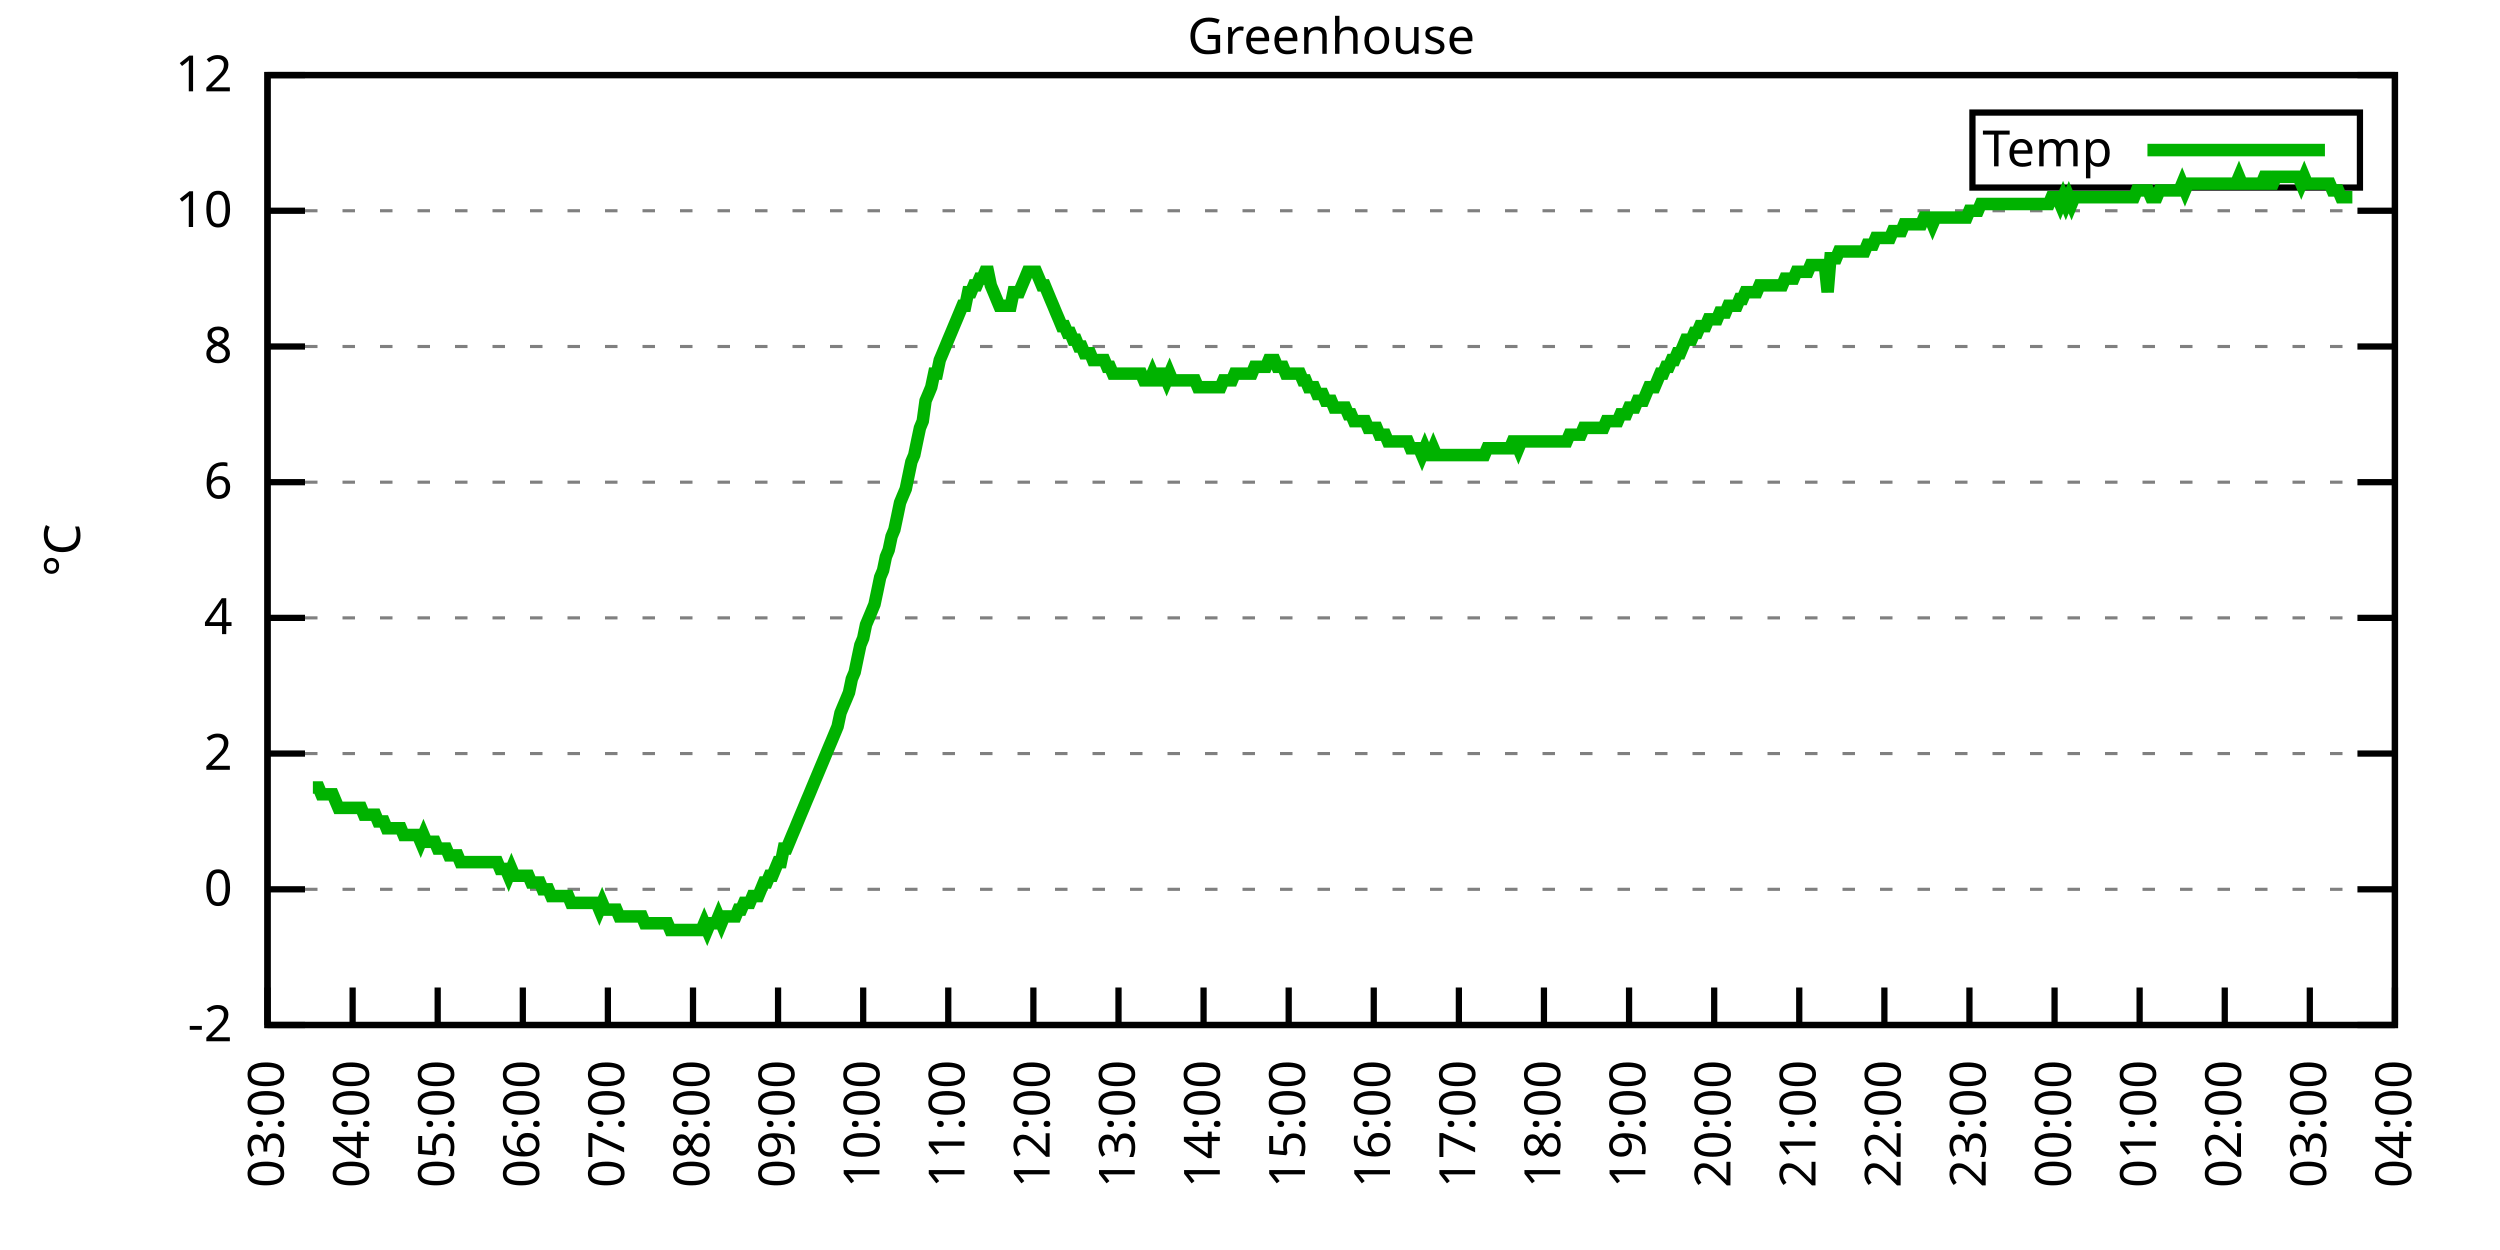
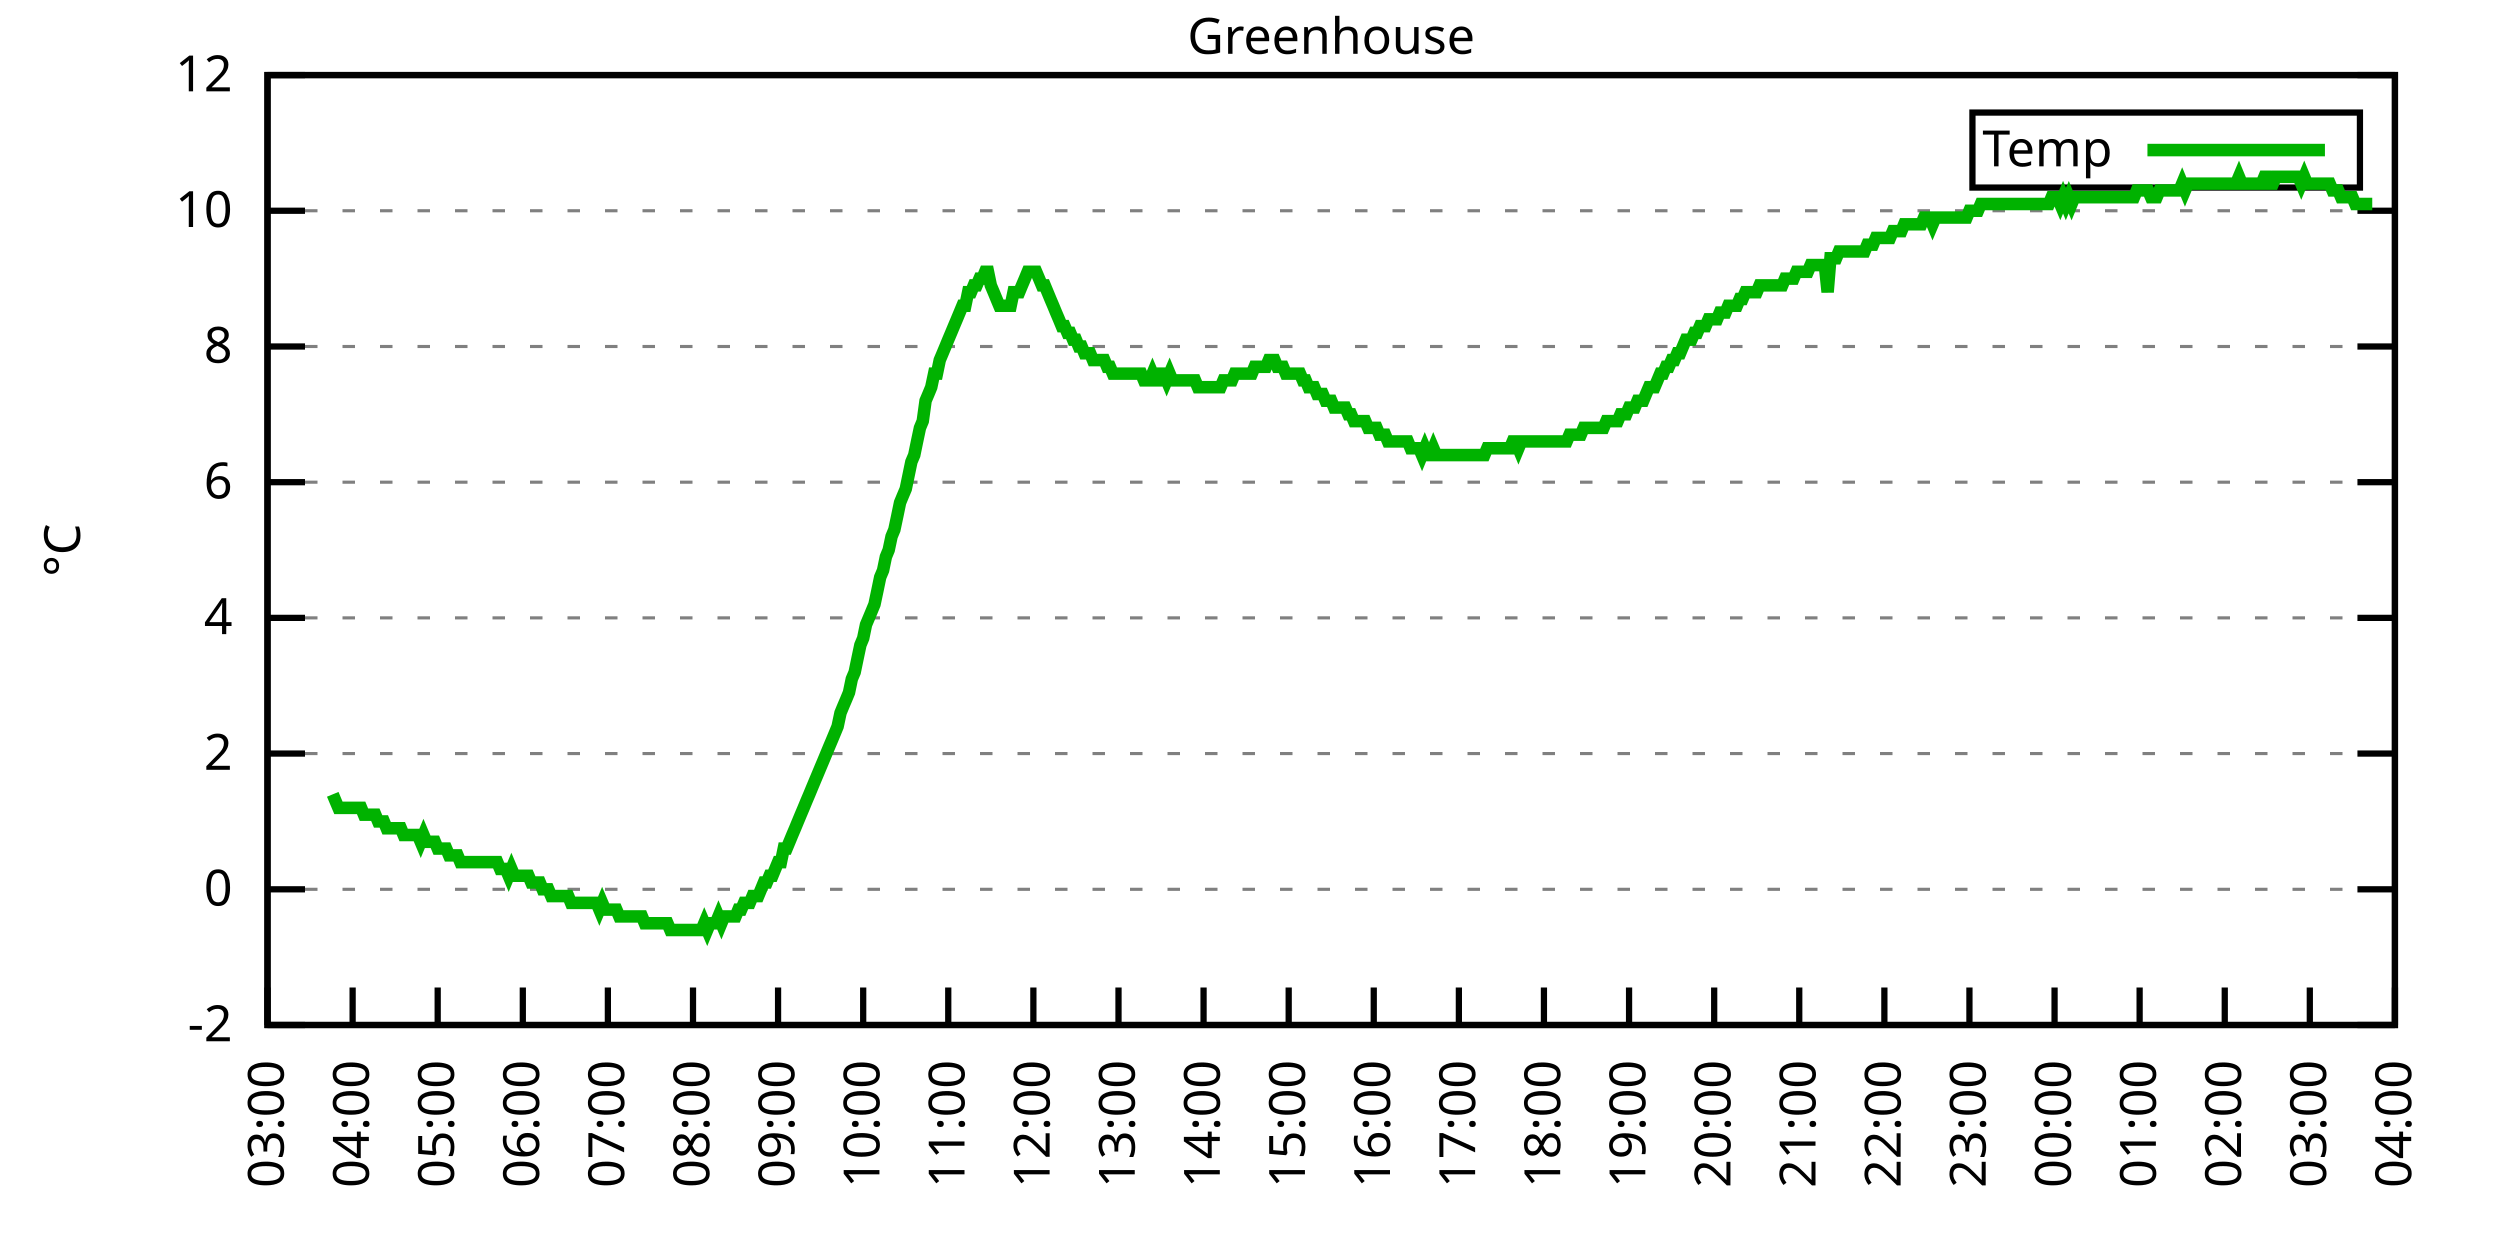
<svg xmlns="http://www.w3.org/2000/svg" xmlns:xlink="http://www.w3.org/1999/xlink" width="400" height="200" viewBox="0 0 400 200">
  <g id="gnuplot_canvas">
    <rect x="0" y="0" width="400" height="200" fill="none" />
    <defs>
      <circle id="gpDot" r="0.5" stroke-width="0.5" stroke="currentColor" />
      <path id="gpPt0" stroke-width="0.333" stroke="currentColor" d="M-1,0 h2 M0,-1 v2" />
      <path id="gpPt1" stroke-width="0.333" stroke="currentColor" d="M-1,-1 L1,1 M1,-1 L-1,1" />
      <path id="gpPt2" stroke-width="0.333" stroke="currentColor" d="M-1,0 L1,0 M0,-1 L0,1 M-1,-1 L1,1 M-1,1 L1,-1" />
      <rect id="gpPt3" stroke-width="0.333" stroke="currentColor" x="-1" y="-1" width="2" height="2" />
      <rect id="gpPt4" stroke-width="0.333" stroke="currentColor" fill="currentColor" x="-1" y="-1" width="2" height="2" />
      <circle id="gpPt5" stroke-width="0.333" stroke="currentColor" cx="0" cy="0" r="1" />
      <use xlink:href="#gpPt5" id="gpPt6" fill="currentColor" stroke="none" />
      <path id="gpPt7" stroke-width="0.333" stroke="currentColor" d="M0,-1.33 L-1.33,0.67 L1.33,0.67 z" />
      <use xlink:href="#gpPt7" id="gpPt8" fill="currentColor" stroke="none" />
      <use xlink:href="#gpPt7" id="gpPt9" stroke="currentColor" transform="rotate(180)" />
      <use xlink:href="#gpPt9" id="gpPt10" fill="currentColor" stroke="none" />
      <use xlink:href="#gpPt3" id="gpPt11" stroke="currentColor" transform="rotate(45)" />
      <use xlink:href="#gpPt11" id="gpPt12" fill="currentColor" stroke="none" />
      <path id="gpPt13" stroke-width="0.333" stroke="currentColor" d="M0,1.330 L1.265,0.411 L0.782,-1.067 L-0.782,-1.076 L-1.265,0.411 z" />
      <use xlink:href="#gpPt13" id="gpPt14" fill="currentColor" stroke="none" />
      <filter id="textbox" filterUnits="objectBoundingBox" x="0" y="0" height="1" width="1">
        <feFlood flood-color="white" flood-opacity="1" result="bgnd" />
        <feComposite in="SourceGraphic" in2="bgnd" operator="atop" />
      </filter>
      <filter id="greybox" filterUnits="objectBoundingBox" x="0" y="0" height="1" width="1">
        <feFlood flood-color="lightgrey" flood-opacity="1" result="grey" />
        <feComposite in="SourceGraphic" in2="grey" operator="atop" />
      </filter>
    </defs>
    <g fill="none" color="white" stroke="currentColor" stroke-width="1.00" stroke-linecap="butt" stroke-linejoin="miter">
</g>
    <g fill="none" color="black" stroke="currentColor" stroke-width="1.00" stroke-linecap="butt" stroke-linejoin="miter">
      <g stroke="none" shape-rendering="crispEdges">
        <polygon fill="rgb(255, 255, 255)" points="42.80,164.00 383.18,164.00 383.18,12.02 42.80,12.02 " />
      </g>
    </g>
    <g fill="none" color="black" stroke="currentColor" stroke-width="1.00" stroke-linecap="butt" stroke-linejoin="miter">
</g>
    <g fill="none" color="black" stroke="black" stroke-width="0.50" stroke-linecap="butt" stroke-linejoin="miter">
</g>
    <g fill="none" color="gray" stroke="currentColor" stroke-width="0.50" stroke-linecap="butt" stroke-linejoin="miter">
      <path stroke="gray" stroke-dasharray="2,4" class="gridline" d="M42.80,164.00 L383.19,164.00  " />
    </g>
    <g fill="none" color="gray" stroke="gray" stroke-width="1.00" stroke-linecap="butt" stroke-linejoin="miter">
</g>
    <g fill="none" color="black" stroke="currentColor" stroke-width="1.00" stroke-linecap="butt" stroke-linejoin="miter">
      <path stroke="black" d="M42.80,164.00 L48.80,164.00 M383.19,164.00 L377.19,164.00  " />
      <g transform="translate(37.20,166.60)" stroke="none" fill="black" font-family="Sans" font-size="8.00" text-anchor="end">
        <text>
          <tspan font-family="Sans">-2</tspan>
        </text>
      </g>
    </g>
    <g fill="none" color="black" stroke="currentColor" stroke-width="1.00" stroke-linecap="butt" stroke-linejoin="miter">
</g>
    <g fill="none" color="black" stroke="black" stroke-width="0.50" stroke-linecap="butt" stroke-linejoin="miter">
</g>
    <g fill="none" color="gray" stroke="currentColor" stroke-width="0.50" stroke-linecap="butt" stroke-linejoin="miter">
      <path stroke="gray" stroke-dasharray="2,4" class="gridline" d="M42.80,142.29 L383.19,142.29  " />
    </g>
    <g fill="none" color="gray" stroke="gray" stroke-width="1.00" stroke-linecap="butt" stroke-linejoin="miter">
</g>
    <g fill="none" color="black" stroke="currentColor" stroke-width="1.00" stroke-linecap="butt" stroke-linejoin="miter">
      <path stroke="black" d="M42.80,142.29 L48.80,142.29 M383.19,142.29 L377.19,142.29  " />
      <g transform="translate(37.20,144.89)" stroke="none" fill="black" font-family="Sans" font-size="8.00" text-anchor="end">
        <text>
          <tspan font-family="Sans"> 0</tspan>
        </text>
      </g>
    </g>
    <g fill="none" color="black" stroke="currentColor" stroke-width="1.00" stroke-linecap="butt" stroke-linejoin="miter">
</g>
    <g fill="none" color="black" stroke="black" stroke-width="0.50" stroke-linecap="butt" stroke-linejoin="miter">
</g>
    <g fill="none" color="gray" stroke="currentColor" stroke-width="0.50" stroke-linecap="butt" stroke-linejoin="miter">
      <path stroke="gray" stroke-dasharray="2,4" class="gridline" d="M42.80,120.57 L383.19,120.57  " />
    </g>
    <g fill="none" color="gray" stroke="gray" stroke-width="1.00" stroke-linecap="butt" stroke-linejoin="miter">
</g>
    <g fill="none" color="black" stroke="currentColor" stroke-width="1.00" stroke-linecap="butt" stroke-linejoin="miter">
      <path stroke="black" d="M42.80,120.57 L48.80,120.57 M383.19,120.57 L377.19,120.57  " />
      <g transform="translate(37.20,123.17)" stroke="none" fill="black" font-family="Sans" font-size="8.00" text-anchor="end">
        <text>
          <tspan font-family="Sans"> 2</tspan>
        </text>
      </g>
    </g>
    <g fill="none" color="black" stroke="currentColor" stroke-width="1.00" stroke-linecap="butt" stroke-linejoin="miter">
</g>
    <g fill="none" color="black" stroke="black" stroke-width="0.50" stroke-linecap="butt" stroke-linejoin="miter">
</g>
    <g fill="none" color="gray" stroke="currentColor" stroke-width="0.50" stroke-linecap="butt" stroke-linejoin="miter">
      <path stroke="gray" stroke-dasharray="2,4" class="gridline" d="M42.80,98.86 L383.19,98.86  " />
    </g>
    <g fill="none" color="gray" stroke="gray" stroke-width="1.00" stroke-linecap="butt" stroke-linejoin="miter">
</g>
    <g fill="none" color="black" stroke="currentColor" stroke-width="1.00" stroke-linecap="butt" stroke-linejoin="miter">
      <path stroke="black" d="M42.80,98.86 L48.80,98.86 M383.19,98.86 L377.19,98.86  " />
      <g transform="translate(37.20,101.46)" stroke="none" fill="black" font-family="Sans" font-size="8.00" text-anchor="end">
        <text>
          <tspan font-family="Sans"> 4</tspan>
        </text>
      </g>
    </g>
    <g fill="none" color="black" stroke="currentColor" stroke-width="1.00" stroke-linecap="butt" stroke-linejoin="miter">
</g>
    <g fill="none" color="black" stroke="black" stroke-width="0.50" stroke-linecap="butt" stroke-linejoin="miter">
</g>
    <g fill="none" color="gray" stroke="currentColor" stroke-width="0.50" stroke-linecap="butt" stroke-linejoin="miter">
      <path stroke="gray" stroke-dasharray="2,4" class="gridline" d="M42.80,77.15 L383.19,77.15  " />
    </g>
    <g fill="none" color="gray" stroke="gray" stroke-width="1.00" stroke-linecap="butt" stroke-linejoin="miter">
</g>
    <g fill="none" color="black" stroke="currentColor" stroke-width="1.00" stroke-linecap="butt" stroke-linejoin="miter">
      <path stroke="black" d="M42.80,77.15 L48.80,77.15 M383.19,77.15 L377.19,77.15  " />
      <g transform="translate(37.20,79.75)" stroke="none" fill="black" font-family="Sans" font-size="8.00" text-anchor="end">
        <text>
          <tspan font-family="Sans"> 6</tspan>
        </text>
      </g>
    </g>
    <g fill="none" color="black" stroke="currentColor" stroke-width="1.00" stroke-linecap="butt" stroke-linejoin="miter">
</g>
    <g fill="none" color="black" stroke="black" stroke-width="0.50" stroke-linecap="butt" stroke-linejoin="miter">
</g>
    <g fill="none" color="gray" stroke="currentColor" stroke-width="0.50" stroke-linecap="butt" stroke-linejoin="miter">
      <path stroke="gray" stroke-dasharray="2,4" class="gridline" d="M42.80,55.44 L383.19,55.44  " />
    </g>
    <g fill="none" color="gray" stroke="gray" stroke-width="1.00" stroke-linecap="butt" stroke-linejoin="miter">
</g>
    <g fill="none" color="black" stroke="currentColor" stroke-width="1.00" stroke-linecap="butt" stroke-linejoin="miter">
      <path stroke="black" d="M42.80,55.44 L48.80,55.44 M383.19,55.44 L377.19,55.44  " />
      <g transform="translate(37.20,58.04)" stroke="none" fill="black" font-family="Sans" font-size="8.00" text-anchor="end">
        <text>
          <tspan font-family="Sans"> 8</tspan>
        </text>
      </g>
    </g>
    <g fill="none" color="black" stroke="currentColor" stroke-width="1.00" stroke-linecap="butt" stroke-linejoin="miter">
</g>
    <g fill="none" color="black" stroke="black" stroke-width="0.50" stroke-linecap="butt" stroke-linejoin="miter">
</g>
    <g fill="none" color="gray" stroke="currentColor" stroke-width="0.50" stroke-linecap="butt" stroke-linejoin="miter">
      <path stroke="gray" stroke-dasharray="2,4" class="gridline" d="M42.80,33.72 L383.19,33.72  " />
    </g>
    <g fill="none" color="gray" stroke="gray" stroke-width="1.00" stroke-linecap="butt" stroke-linejoin="miter">
</g>
    <g fill="none" color="black" stroke="currentColor" stroke-width="1.00" stroke-linecap="butt" stroke-linejoin="miter">
      <path stroke="black" d="M42.80,33.72 L48.80,33.72 M383.19,33.72 L377.19,33.72  " />
      <g transform="translate(37.20,36.32)" stroke="none" fill="black" font-family="Sans" font-size="8.00" text-anchor="end">
        <text>
          <tspan font-family="Sans"> 10</tspan>
        </text>
      </g>
    </g>
    <g fill="none" color="black" stroke="currentColor" stroke-width="1.00" stroke-linecap="butt" stroke-linejoin="miter">
</g>
    <g fill="none" color="black" stroke="black" stroke-width="0.50" stroke-linecap="butt" stroke-linejoin="miter">
</g>
    <g fill="none" color="gray" stroke="currentColor" stroke-width="0.50" stroke-linecap="butt" stroke-linejoin="miter">
      <path stroke="gray" stroke-dasharray="2,4" class="gridline" d="M42.80,12.01 L383.19,12.01  " />
    </g>
    <g fill="none" color="gray" stroke="gray" stroke-width="1.00" stroke-linecap="butt" stroke-linejoin="miter">
</g>
    <g fill="none" color="black" stroke="currentColor" stroke-width="1.00" stroke-linecap="butt" stroke-linejoin="miter">
      <path stroke="black" d="M42.80,12.01 L48.80,12.01 M383.19,12.01 L377.19,12.01  " />
      <g transform="translate(37.20,14.61)" stroke="none" fill="black" font-family="Sans" font-size="8.00" text-anchor="end">
        <text>
          <tspan font-family="Sans"> 12</tspan>
        </text>
      </g>
    </g>
    <g fill="none" color="black" stroke="currentColor" stroke-width="1.00" stroke-linecap="butt" stroke-linejoin="miter">
      <path stroke="black" d="M42.80,164.00 L42.80,158.00  " />
      <g transform="translate(45.40,169.60) rotate(270.00)" stroke="none" fill="black" font-family="Sans" font-size="8.00" text-anchor="end">
        <text>
          <tspan font-family="Sans">03:00</tspan>
        </text>
      </g>
    </g>
    <g fill="none" color="black" stroke="currentColor" stroke-width="1.00" stroke-linecap="butt" stroke-linejoin="miter">
      <path stroke="black" d="M56.42,164.00 L56.42,158.00  " />
      <g transform="translate(59.02,169.60) rotate(270.00)" stroke="none" fill="black" font-family="Sans" font-size="8.00" text-anchor="end">
        <text>
          <tspan font-family="Sans">04:00</tspan>
        </text>
      </g>
    </g>
    <g fill="none" color="black" stroke="currentColor" stroke-width="1.00" stroke-linecap="butt" stroke-linejoin="miter">
      <path stroke="black" d="M70.03,164.00 L70.03,158.00  " />
      <g transform="translate(72.63,169.60) rotate(270.00)" stroke="none" fill="black" font-family="Sans" font-size="8.00" text-anchor="end">
        <text>
          <tspan font-family="Sans">05:00</tspan>
        </text>
      </g>
    </g>
    <g fill="none" color="black" stroke="currentColor" stroke-width="1.00" stroke-linecap="butt" stroke-linejoin="miter">
      <path stroke="black" d="M83.65,164.00 L83.65,158.00  " />
      <g transform="translate(86.25,169.60) rotate(270.00)" stroke="none" fill="black" font-family="Sans" font-size="8.00" text-anchor="end">
        <text>
          <tspan font-family="Sans">06:00</tspan>
        </text>
      </g>
    </g>
    <g fill="none" color="black" stroke="currentColor" stroke-width="1.00" stroke-linecap="butt" stroke-linejoin="miter">
      <path stroke="black" d="M97.26,164.00 L97.26,158.00  " />
      <g transform="translate(99.86,169.60) rotate(270.00)" stroke="none" fill="black" font-family="Sans" font-size="8.00" text-anchor="end">
        <text>
          <tspan font-family="Sans">07:00</tspan>
        </text>
      </g>
    </g>
    <g fill="none" color="black" stroke="currentColor" stroke-width="1.00" stroke-linecap="butt" stroke-linejoin="miter">
      <path stroke="black" d="M110.88,164.00 L110.88,158.00  " />
      <g transform="translate(113.48,169.60) rotate(270.00)" stroke="none" fill="black" font-family="Sans" font-size="8.00" text-anchor="end">
        <text>
          <tspan font-family="Sans">08:00</tspan>
        </text>
      </g>
    </g>
    <g fill="none" color="black" stroke="currentColor" stroke-width="1.00" stroke-linecap="butt" stroke-linejoin="miter">
      <path stroke="black" d="M124.49,164.00 L124.49,158.00  " />
      <g transform="translate(127.09,169.60) rotate(270.00)" stroke="none" fill="black" font-family="Sans" font-size="8.00" text-anchor="end">
        <text>
          <tspan font-family="Sans">09:00</tspan>
        </text>
      </g>
    </g>
    <g fill="none" color="black" stroke="currentColor" stroke-width="1.00" stroke-linecap="butt" stroke-linejoin="miter">
      <path stroke="black" d="M138.11,164.00 L138.11,158.00  " />
      <g transform="translate(140.71,169.60) rotate(270.00)" stroke="none" fill="black" font-family="Sans" font-size="8.00" text-anchor="end">
        <text>
          <tspan font-family="Sans">10:00</tspan>
        </text>
      </g>
    </g>
    <g fill="none" color="black" stroke="currentColor" stroke-width="1.00" stroke-linecap="butt" stroke-linejoin="miter">
      <path stroke="black" d="M151.72,164.00 L151.72,158.00  " />
      <g transform="translate(154.32,169.60) rotate(270.00)" stroke="none" fill="black" font-family="Sans" font-size="8.00" text-anchor="end">
        <text>
          <tspan font-family="Sans">11:00</tspan>
        </text>
      </g>
    </g>
    <g fill="none" color="black" stroke="currentColor" stroke-width="1.00" stroke-linecap="butt" stroke-linejoin="miter">
      <path stroke="black" d="M165.34,164.00 L165.34,158.00  " />
      <g transform="translate(167.94,169.60) rotate(270.00)" stroke="none" fill="black" font-family="Sans" font-size="8.00" text-anchor="end">
        <text>
          <tspan font-family="Sans">12:00</tspan>
        </text>
      </g>
    </g>
    <g fill="none" color="black" stroke="currentColor" stroke-width="1.00" stroke-linecap="butt" stroke-linejoin="miter">
      <path stroke="black" d="M178.96,164.00 L178.96,158.00  " />
      <g transform="translate(181.56,169.60) rotate(270.00)" stroke="none" fill="black" font-family="Sans" font-size="8.00" text-anchor="end">
        <text>
          <tspan font-family="Sans">13:00</tspan>
        </text>
      </g>
    </g>
    <g fill="none" color="black" stroke="currentColor" stroke-width="1.00" stroke-linecap="butt" stroke-linejoin="miter">
      <path stroke="black" d="M192.57,164.00 L192.57,158.00  " />
      <g transform="translate(195.17,169.60) rotate(270.00)" stroke="none" fill="black" font-family="Sans" font-size="8.00" text-anchor="end">
        <text>
          <tspan font-family="Sans">14:00</tspan>
        </text>
      </g>
    </g>
    <g fill="none" color="black" stroke="currentColor" stroke-width="1.00" stroke-linecap="butt" stroke-linejoin="miter">
      <path stroke="black" d="M206.19,164.00 L206.19,158.00  " />
      <g transform="translate(208.79,169.60) rotate(270.00)" stroke="none" fill="black" font-family="Sans" font-size="8.00" text-anchor="end">
        <text>
          <tspan font-family="Sans">15:00</tspan>
        </text>
      </g>
    </g>
    <g fill="none" color="black" stroke="currentColor" stroke-width="1.00" stroke-linecap="butt" stroke-linejoin="miter">
      <path stroke="black" d="M219.80,164.00 L219.80,158.00  " />
      <g transform="translate(222.40,169.60) rotate(270.00)" stroke="none" fill="black" font-family="Sans" font-size="8.00" text-anchor="end">
        <text>
          <tspan font-family="Sans">16:00</tspan>
        </text>
      </g>
    </g>
    <g fill="none" color="black" stroke="currentColor" stroke-width="1.00" stroke-linecap="butt" stroke-linejoin="miter">
      <path stroke="black" d="M233.42,164.00 L233.42,158.00  " />
      <g transform="translate(236.02,169.60) rotate(270.00)" stroke="none" fill="black" font-family="Sans" font-size="8.00" text-anchor="end">
        <text>
          <tspan font-family="Sans">17:00</tspan>
        </text>
      </g>
    </g>
    <g fill="none" color="black" stroke="currentColor" stroke-width="1.00" stroke-linecap="butt" stroke-linejoin="miter">
      <path stroke="black" d="M247.03,164.00 L247.03,158.00  " />
      <g transform="translate(249.63,169.60) rotate(270.00)" stroke="none" fill="black" font-family="Sans" font-size="8.00" text-anchor="end">
        <text>
          <tspan font-family="Sans">18:00</tspan>
        </text>
      </g>
    </g>
    <g fill="none" color="black" stroke="currentColor" stroke-width="1.00" stroke-linecap="butt" stroke-linejoin="miter">
      <path stroke="black" d="M260.65,164.00 L260.65,158.00  " />
      <g transform="translate(263.25,169.60) rotate(270.00)" stroke="none" fill="black" font-family="Sans" font-size="8.00" text-anchor="end">
        <text>
          <tspan font-family="Sans">19:00</tspan>
        </text>
      </g>
    </g>
    <g fill="none" color="black" stroke="currentColor" stroke-width="1.00" stroke-linecap="butt" stroke-linejoin="miter">
      <path stroke="black" d="M274.27,164.00 L274.27,158.00  " />
      <g transform="translate(276.87,169.60) rotate(270.00)" stroke="none" fill="black" font-family="Sans" font-size="8.00" text-anchor="end">
        <text>
          <tspan font-family="Sans">20:00</tspan>
        </text>
      </g>
    </g>
    <g fill="none" color="black" stroke="currentColor" stroke-width="1.00" stroke-linecap="butt" stroke-linejoin="miter">
      <path stroke="black" d="M287.88,164.00 L287.88,158.00  " />
      <g transform="translate(290.48,169.60) rotate(270.00)" stroke="none" fill="black" font-family="Sans" font-size="8.00" text-anchor="end">
        <text>
          <tspan font-family="Sans">21:00</tspan>
        </text>
      </g>
    </g>
    <g fill="none" color="black" stroke="currentColor" stroke-width="1.00" stroke-linecap="butt" stroke-linejoin="miter">
      <path stroke="black" d="M301.50,164.00 L301.50,158.00  " />
      <g transform="translate(304.10,169.60) rotate(270.00)" stroke="none" fill="black" font-family="Sans" font-size="8.00" text-anchor="end">
        <text>
          <tspan font-family="Sans">22:00</tspan>
        </text>
      </g>
    </g>
    <g fill="none" color="black" stroke="currentColor" stroke-width="1.00" stroke-linecap="butt" stroke-linejoin="miter">
      <path stroke="black" d="M315.11,164.00 L315.11,158.00  " />
      <g transform="translate(317.71,169.60) rotate(270.00)" stroke="none" fill="black" font-family="Sans" font-size="8.00" text-anchor="end">
        <text>
          <tspan font-family="Sans">23:00</tspan>
        </text>
      </g>
    </g>
    <g fill="none" color="black" stroke="currentColor" stroke-width="1.00" stroke-linecap="butt" stroke-linejoin="miter">
      <path stroke="black" d="M328.73,164.00 L328.73,158.00  " />
      <g transform="translate(331.33,169.60) rotate(270.00)" stroke="none" fill="black" font-family="Sans" font-size="8.00" text-anchor="end">
        <text>
          <tspan font-family="Sans">00:00</tspan>
        </text>
      </g>
    </g>
    <g fill="none" color="black" stroke="currentColor" stroke-width="1.00" stroke-linecap="butt" stroke-linejoin="miter">
      <path stroke="black" d="M342.34,164.00 L342.34,158.00  " />
      <g transform="translate(344.94,169.60) rotate(270.00)" stroke="none" fill="black" font-family="Sans" font-size="8.00" text-anchor="end">
        <text>
          <tspan font-family="Sans">01:00</tspan>
        </text>
      </g>
    </g>
    <g fill="none" color="black" stroke="currentColor" stroke-width="1.00" stroke-linecap="butt" stroke-linejoin="miter">
      <path stroke="black" d="M355.96,164.00 L355.96,158.00  " />
      <g transform="translate(358.56,169.60) rotate(270.00)" stroke="none" fill="black" font-family="Sans" font-size="8.00" text-anchor="end">
        <text>
          <tspan font-family="Sans">02:00</tspan>
        </text>
      </g>
    </g>
    <g fill="none" color="black" stroke="currentColor" stroke-width="1.00" stroke-linecap="butt" stroke-linejoin="miter">
      <path stroke="black" d="M369.57,164.00 L369.57,158.00  " />
      <g transform="translate(372.17,169.60) rotate(270.00)" stroke="none" fill="black" font-family="Sans" font-size="8.00" text-anchor="end">
        <text>
          <tspan font-family="Sans">03:00</tspan>
        </text>
      </g>
    </g>
    <g fill="none" color="black" stroke="currentColor" stroke-width="1.00" stroke-linecap="butt" stroke-linejoin="miter">
      <path stroke="black" d="M383.19,164.00 L383.19,158.00  " />
      <g transform="translate(385.79,169.60) rotate(270.00)" stroke="none" fill="black" font-family="Sans" font-size="8.00" text-anchor="end">
        <text>
          <tspan font-family="Sans">04:00</tspan>
        </text>
      </g>
    </g>
    <g fill="none" color="black" stroke="currentColor" stroke-width="1.00" stroke-linecap="butt" stroke-linejoin="miter">
</g>
    <g fill="none" color="black" stroke="currentColor" stroke-width="1.00" stroke-linecap="butt" stroke-linejoin="miter">
      <path stroke="black" d="M42.80,12.01 L42.80,164.00 L383.19,164.00 L383.19,12.01 L42.80,12.01 Z  " />
    </g>
    <g fill="none" color="black" stroke="currentColor" stroke-width="1.00" stroke-linecap="butt" stroke-linejoin="miter">
</g>
    <g fill="none" color="black" stroke="currentColor" stroke-width="1.00" stroke-linecap="butt" stroke-linejoin="miter">
      <path stroke="black" d="M315.59,30.01 L315.59,18.01 L377.59,18.01 L377.59,30.01 L315.59,30.01 Z  " />
    </g>
    <g id="Greenhouse_plot_1">
      <g fill="none" color="white" stroke="black" stroke-width="2.00" stroke-linecap="butt" stroke-linejoin="miter">
</g>
      <g fill="none" color="black" stroke="currentColor" stroke-width="2.00" stroke-linecap="butt" stroke-linejoin="miter">
        <g transform="translate(337.99,26.61)" stroke="none" fill="black" font-family="Sans" font-size="8.00" text-anchor="end">
          <text>
            <tspan font-family="Sans">Temp</tspan>
          </text>
        </g>
      </g>
      <g fill="none" color="black" stroke="currentColor" stroke-width="2.00" stroke-linecap="butt" stroke-linejoin="miter">
-         <path stroke="rgb(  0, 178,   0)" d="M343.59,24.01 L371.99,24.01 M50.06,126.00 L50.52,126.00 L50.97,126.00 L51.42,127.09 L51.88,127.09 L52.33,127.09   L52.78,127.09 L53.24,127.09 L53.69,128.17 L54.15,129.26 L54.60,129.26 L55.05,129.26 L55.51,129.26 L55.96,129.26   L56.42,129.26 L56.87,129.26 L57.32,129.26 L57.78,129.26 L58.23,130.35 L58.68,130.35 L59.14,130.35 L59.59,130.35   L60.05,130.35 L60.50,131.43 L60.95,131.43 L61.41,131.43 L61.86,132.52 L62.32,132.52 L62.77,132.52 L63.22,132.52   L63.68,132.52 L64.13,132.52 L64.58,133.60 L65.04,133.60 L65.49,133.60 L65.95,133.60 L66.40,133.60 L66.85,133.60   L67.31,134.69 L67.76,133.60 L68.22,134.69 L68.67,134.69 L69.12,134.69 L69.58,134.69 L70.03,135.77 L70.49,135.77   L70.94,135.77 L71.39,135.77 L71.85,136.86 L72.30,136.86 L72.75,136.86 L73.21,136.86 L73.66,137.94 L74.12,137.94   L74.57,137.94 L75.02,137.94 L75.48,137.94 L75.93,137.94 L76.39,137.94 L76.84,137.94 L77.29,137.94 L77.75,137.94   L78.20,137.94 L78.65,137.94 L79.11,137.94 L79.56,137.94 L80.02,139.03 L80.47,139.03 L80.92,139.03 L81.38,140.12   L81.83,139.03 L82.29,140.12 L82.74,140.12 L83.19,140.12 L83.65,140.12 L84.10,140.12 L84.55,140.12 L85.01,141.20   L85.46,141.20 L85.92,141.20 L86.37,141.20 L86.82,142.29 L87.28,142.29 L87.73,142.29 L88.19,143.37 L88.64,143.37   L89.09,143.37 L89.55,143.37 L90.00,143.37 L90.45,143.37 L90.91,143.37 L91.36,144.46 L91.82,144.46 L92.27,144.46   L92.72,144.46 L93.18,144.46 L93.63,144.46 L94.09,144.46 L94.54,144.46 L94.99,144.46 L95.45,144.46 L95.90,145.54   L96.35,144.46 L96.81,145.54 L97.26,145.54 L97.72,145.54 L98.17,145.54 L98.62,145.54 L99.08,146.63 L99.53,146.63   L99.99,146.63 L100.44,146.63 L100.89,146.63 L101.35,146.63 L101.80,146.63 L102.25,146.63 L102.71,146.63 L103.16,147.72   L103.62,147.72 L104.07,147.72 L104.52,147.72 L104.98,147.72 L105.43,147.72 L105.89,147.72 L106.34,147.72 L106.79,147.72   L107.25,148.80 L107.70,148.80 L108.15,148.80 L108.61,148.80 L109.06,148.80 L109.52,148.80 L109.97,148.80 L110.42,148.80   L110.88,148.80 L111.33,148.80 L111.79,148.80 L112.24,148.80 L112.69,147.72 L113.15,148.80 L113.60,147.72 L114.05,147.72   L114.51,147.72 L114.96,146.63 L115.42,147.72 L115.87,146.63 L116.32,146.63 L116.78,146.63 L117.23,146.63 L117.69,146.63   L118.14,145.54 L118.59,145.54 L119.05,144.46 L119.50,144.46 L119.96,144.46 L120.41,143.37 L120.86,143.37 L121.32,143.37   L121.77,142.29 L122.22,141.20 L122.68,141.20 L123.13,140.12 L123.59,140.12 L124.04,139.03 L124.49,137.94 L124.95,137.94   L125.40,135.77 L125.86,135.77 L126.31,134.69 L126.76,133.60 L127.22,132.52 L127.67,131.43 L128.12,130.35 L128.58,129.26   L129.03,128.17 L129.49,127.09 L129.94,126.00 L130.39,124.92 L130.85,123.83 L131.30,122.75 L131.76,121.66 L132.21,120.57   L132.66,119.49 L133.12,118.40 L133.57,117.32 L134.02,116.23 L134.48,114.06 L134.93,112.97 L135.39,111.89 L135.84,110.80   L136.29,108.63 L136.75,107.55 L137.20,105.38 L137.66,103.20 L138.11,102.12 L138.56,99.95 L139.02,98.86 L139.47,97.78   L139.92,96.69 L140.38,94.52 L140.83,92.35 L141.29,91.26 L141.74,89.09 L142.19,88.00 L142.65,85.83 L143.10,84.75   L143.56,82.58 L144.01,80.41 L144.46,79.32 L144.92,78.23 L145.37,76.06 L145.82,73.89 L146.28,72.81 L146.73,70.63   L147.19,68.46 L147.64,67.38 L148.09,64.12 L148.55,63.04 L149.00,61.95 L149.46,59.78 L149.91,59.78 L150.36,57.61   L150.82,56.52 L151.27,55.44 L151.72,54.35 L152.18,53.26 L152.63,52.18 L153.09,51.09 L153.54,50.01 L153.99,48.92   L154.45,48.92 L154.90,46.75 L155.36,46.75 L155.81,45.66 L156.26,45.66 L156.72,44.58 L157.17,44.58 L157.62,43.49   L158.08,43.49 L158.53,45.66 L158.99,46.75 L159.44,47.84 L159.89,48.92 L160.35,48.92 L160.80,48.92 L161.26,48.92   L161.71,48.92 L162.16,46.75 L162.62,46.75 L163.07,46.75 L163.52,45.66 L163.98,44.58 L164.43,43.49 L164.89,43.49   L165.34,43.49 L165.79,43.49 L166.25,44.58 L166.70,45.66 L167.16,45.66 L167.61,46.75 L168.06,47.84 L168.52,48.92   L168.97,50.01 L169.43,51.09 L169.88,52.18 L170.33,52.18 L170.79,53.26 L171.24,53.26 L171.69,54.35 L172.15,54.35   L172.60,55.44 L173.06,55.44 L173.51,56.52 L173.96,56.52 L174.42,56.52 L174.87,57.61 L175.33,57.61 L175.78,57.61   L176.23,57.61 L176.69,57.61 L177.14,58.69 L177.59,58.69 L178.05,59.78 L178.50,59.78 L178.96,59.78 L179.41,59.78   L179.86,59.78 L180.32,59.78 L180.77,59.78 L181.23,59.78 L181.68,59.78 L182.13,59.78 L182.59,59.78 L183.04,60.86   L183.49,60.86 L183.95,60.86 L184.40,59.78 L184.86,60.86 L185.31,60.86 L185.76,59.78 L186.22,59.78 L186.67,60.86   L187.13,59.78 L187.58,60.86 L188.03,60.86 L188.49,60.86 L188.94,60.86 L189.39,60.86 L189.85,60.86 L190.30,60.86   L190.76,60.86 L191.21,60.86 L191.66,61.95 L192.12,61.95 L192.57,61.95 L193.03,61.95 L193.48,61.95 L193.93,61.95   L194.39,61.95 L194.84,61.95 L195.29,61.95 L195.75,60.86 L196.20,60.86 L196.66,60.86 L197.11,60.86 L197.56,59.78   L198.02,59.78 L198.47,59.78 L198.93,59.78 L199.38,59.78 L199.83,59.78 L200.29,59.78 L200.74,58.69 L201.19,58.69   L201.65,58.69 L202.10,58.69 L202.56,58.69 L203.01,57.61 L203.46,57.61 L203.92,57.61 L204.37,58.69 L204.83,58.69   L205.28,58.69 L205.73,59.78 L206.19,59.78 L206.64,59.78 L207.09,59.78 L207.55,59.78 L208.00,59.78 L208.46,60.86   L208.91,60.86 L209.36,61.95 L209.82,61.95 L210.27,61.95 L210.73,63.04 L211.18,63.04 L211.63,63.04 L212.09,64.12   L212.54,64.12 L213.00,64.12 L213.45,65.21 L213.90,65.21 L214.36,65.21 L214.81,65.21 L215.26,65.21 L215.72,66.29   L216.17,66.29 L216.63,67.38 L217.08,67.38 L217.53,67.38 L217.99,67.38 L218.44,67.38 L218.90,68.46 L219.35,68.46   L219.80,68.46 L220.26,68.46 L220.71,69.55 L221.16,69.55 L221.62,69.55 L222.07,70.63 L222.53,70.63 L222.98,70.63   L223.43,70.63 L223.89,70.63 L224.34,70.63 L224.80,70.63 L225.25,70.63 L225.70,71.72 L226.16,71.72 L226.61,71.72   L227.06,71.72 L227.52,72.81 L227.97,71.72 L228.43,72.81 L228.88,72.81 L229.33,71.72 L229.79,72.81 L230.24,72.81   L230.70,72.81 L231.15,72.81 L231.60,72.81 L232.06,72.81 L232.51,72.81 L232.96,72.81 L233.42,72.81 L233.87,72.81   L234.33,72.81 L234.78,72.81 L235.23,72.81 L235.69,72.81 L236.14,72.81 L236.60,72.81 L237.05,72.81 L237.50,72.81   L237.96,71.72 L238.41,71.72 L238.86,71.72 L239.32,71.72 L239.77,71.72 L240.23,71.72 L240.68,71.72 L241.13,71.72   L241.59,71.72 L242.04,70.63 L242.50,70.63 L242.95,71.72 L243.40,70.63 L243.86,70.63 L244.31,70.63 L244.76,70.63   L245.22,70.63 L245.67,70.63 L246.13,70.63 L246.58,70.63 L247.03,70.63 L247.49,70.63 L247.94,70.63 L248.40,70.63   L248.85,70.63 L249.30,70.63 L249.76,70.63 L250.21,70.63 L250.66,70.63 L251.12,69.55 L251.57,69.55 L252.03,69.55   L252.48,69.55 L252.93,69.55 L253.39,68.46 L253.84,68.46 L254.30,68.46 L254.75,68.46 L255.20,68.46 L255.66,68.46   L256.11,68.46 L256.56,68.46 L257.02,67.38 L257.47,67.38 L257.93,67.38 L258.38,67.38 L258.83,67.38 L259.29,66.29   L259.74,66.29 L260.20,66.29 L260.65,65.21 L261.10,65.21 L261.56,65.21 L262.01,64.12 L262.47,64.12 L262.92,64.12   L263.37,63.04 L263.83,61.95 L264.28,61.95 L264.73,61.95 L265.19,60.86 L265.64,59.78 L266.10,59.78 L266.55,58.69   L267.00,58.69 L267.46,57.61 L267.91,57.61 L268.37,56.52 L268.82,56.52 L269.27,55.44 L269.73,54.35 L270.18,54.35   L270.63,54.35 L271.09,53.26 L271.54,53.26 L272.00,52.18 L272.45,52.18 L272.90,52.18 L273.36,51.09 L273.81,51.09   L274.27,51.09 L274.72,51.09 L275.17,50.01 L275.63,50.01 L276.08,50.01 L276.53,48.92 L276.99,48.92 L277.44,48.92   L277.90,48.92 L278.35,47.84 L278.80,47.84 L279.26,46.75 L279.71,46.75 L280.17,46.75 L280.62,46.75 L281.07,46.75   L281.53,45.66 L281.98,45.66 L282.43,45.66 L282.89,45.66 L283.34,45.66 L283.80,45.66 L284.25,45.66 L284.70,45.66   L285.16,45.66 L285.61,44.58 L286.07,44.58 L286.52,44.58 L286.97,44.58 L287.43,43.49 L287.88,43.49 L288.33,43.49   L288.79,43.49 L289.24,43.49 L289.70,42.41 L290.15,42.41 L290.60,42.41 L291.06,42.41 L291.51,42.41 L291.97,42.41   L292.42,46.75 L292.87,41.32 L293.33,41.32 L293.78,41.32 L294.23,40.24 L294.69,40.24 L295.14,40.24 L295.60,40.24   L296.05,40.24 L296.50,40.24 L296.96,40.24 L297.41,40.24 L297.87,40.24 L298.32,40.24 L298.77,39.15 L299.23,39.15   L299.68,39.15 L300.13,38.07 L300.59,38.07 L301.04,38.07 L301.50,38.07 L301.95,38.07 L302.40,38.07 L302.86,36.98   L303.31,36.98 L303.77,36.98 L304.22,36.98 L304.67,35.89 L305.13,35.89 L305.58,35.89 L306.03,35.89 L306.49,35.89   L306.94,35.89 L307.40,35.89 L307.85,34.81 L308.30,34.81 L308.76,34.81 L309.21,35.89 L309.67,34.81 L310.12,34.81   L310.57,34.81 L311.03,34.81 L311.48,34.81 L311.94,34.81 L312.16,34.81 L312.84,34.81 L313.30,34.81 L313.75,34.81   L314.20,34.81 L314.66,34.81 L315.11,33.72 L315.57,33.72 L316.02,33.72 L316.47,33.72 L316.93,32.64 L317.38,32.64   L317.84,32.64 L318.29,32.64 L318.74,32.64 L319.20,32.64 L319.65,32.64 L320.10,32.64 L320.56,32.64 L321.01,32.64   L321.47,32.64 L321.92,32.64 L322.37,32.64 L322.83,32.64 L323.28,32.64 L323.74,32.64 L324.19,32.64 L324.64,32.64   L325.10,32.64 L325.55,32.64 L326.00,32.64 L326.46,32.64 L326.91,32.64 L327.37,32.64 L327.82,32.64 L328.27,31.55   L328.73,31.55 L329.18,31.55 L329.64,32.64 L330.09,31.55 L330.54,32.64 L331.00,31.55 L331.45,32.64 L331.90,31.55   L332.36,31.55 L332.81,31.55 L333.27,31.55 L333.72,31.55 L334.17,31.55 L334.63,31.55 L335.08,31.55 L335.54,31.55   L335.99,31.55 L336.44,31.55 L336.90,31.55 L337.35,31.55 L337.80,31.55 L338.26,31.55 L338.71,31.55 L339.17,31.55   L339.62,31.55 L340.07,31.55 L340.53,31.55 L340.98,31.55 L341.44,31.55 L341.89,30.47 L342.34,30.47 L342.80,30.47   L343.25,30.47 L343.70,30.47 L344.16,31.55 L344.61,31.55 L345.07,31.55 L345.52,30.47 L345.97,30.47 L346.43,30.47   L346.88,30.47 L347.34,30.47 L347.79,30.47 L348.24,30.47 L348.70,30.47 L349.15,29.38 L349.60,30.47 L350.06,29.38   L350.51,29.38 L350.97,29.38 L351.42,29.38 L351.87,29.38 L352.33,29.38 L352.78,29.38 L353.24,29.38 L353.69,29.38   L354.14,29.38 L354.60,29.38 L355.05,29.38 L355.50,29.38 L355.96,29.38 L356.41,29.38 L356.87,29.38 L357.32,29.38   L357.77,29.38 L358.23,28.29 L358.68,29.38 L359.14,29.38 L359.59,29.38 L360.04,29.38 L360.50,29.38 L360.95,29.38   L361.41,29.38 L361.86,29.38 L362.31,28.29 L362.77,28.29 L363.22,29.38 L363.67,29.38 L364.13,28.29 L364.58,28.29   L365.04,28.29 L365.49,28.29 L365.94,28.29 L366.40,28.29 L366.85,28.29 L367.31,28.29 L367.76,28.29 L368.21,29.38   L368.67,28.29 L369.12,29.38 L369.57,29.38 L370.03,29.38 L370.48,29.38 L370.94,29.38 L371.39,29.38 L371.84,29.38   L372.30,29.38 L372.75,29.38 L373.21,30.47 L373.66,30.47 L374.11,30.47 L374.57,31.55 L375.02,31.55 L375.47,31.55   L375.93,31.55 L376.38,31.55  " />
+         <path stroke="rgb(  0, 178,   0)" d="M343.59,24.01 L371.99,24.01 M53.24,127.09 L53.69,128.17 L54.15,129.26 L54.60,129.26 L55.05,129.26 L55.51,129.26   L55.96,129.26 L56.42,129.26 L56.87,129.26 L57.32,129.26 L57.78,129.26 L58.23,130.35 L58.68,130.35 L59.14,130.35   L59.59,130.35 L60.05,130.35 L60.50,131.43 L60.95,131.43 L61.41,131.43 L61.86,132.52 L62.32,132.52 L62.77,132.52   L63.22,132.52 L63.68,132.52 L64.13,132.52 L64.58,133.60 L65.04,133.60 L65.49,133.60 L65.95,133.60 L66.40,133.60   L66.85,133.60 L67.31,134.69 L67.76,133.60 L68.22,134.69 L68.67,134.69 L69.12,134.69 L69.58,134.69 L70.03,135.77   L70.49,135.77 L70.94,135.77 L71.39,135.77 L71.85,136.86 L72.30,136.86 L72.75,136.86 L73.21,136.86 L73.66,137.94   L74.12,137.94 L74.57,137.94 L75.02,137.94 L75.48,137.94 L75.93,137.94 L76.39,137.94 L76.84,137.94 L77.29,137.94   L77.75,137.94 L78.20,137.94 L78.65,137.94 L79.11,137.94 L79.56,137.94 L80.02,139.03 L80.47,139.03 L80.92,139.03   L81.38,140.12 L81.83,139.03 L82.29,140.12 L82.74,140.12 L83.19,140.12 L83.65,140.12 L84.10,140.12 L84.55,140.12   L85.01,141.20 L85.46,141.20 L85.92,141.20 L86.37,141.20 L86.82,142.29 L87.28,142.29 L87.73,142.29 L88.19,143.37   L88.64,143.37 L89.09,143.37 L89.55,143.37 L90.00,143.37 L90.45,143.37 L90.91,143.37 L91.36,144.46 L91.82,144.46   L92.27,144.46 L92.72,144.46 L93.18,144.46 L93.63,144.46 L94.09,144.46 L94.54,144.46 L94.99,144.46 L95.45,144.46   L95.90,145.54 L96.35,144.46 L96.81,145.54 L97.26,145.54 L97.72,145.54 L98.17,145.54 L98.62,145.54 L99.08,146.63   L99.53,146.63 L99.99,146.63 L100.44,146.63 L100.89,146.63 L101.35,146.63 L101.80,146.63 L102.25,146.63 L102.71,146.63   L103.16,147.72 L103.62,147.72 L104.07,147.72 L104.52,147.72 L104.98,147.72 L105.43,147.72 L105.89,147.72 L106.34,147.72   L106.79,147.72 L107.25,148.80 L107.70,148.80 L108.15,148.80 L108.61,148.80 L109.06,148.80 L109.52,148.80 L109.97,148.80   L110.42,148.80 L110.88,148.80 L111.33,148.80 L111.79,148.80 L112.24,148.80 L112.69,147.72 L113.15,148.80 L113.60,147.72   L114.05,147.72 L114.51,147.72 L114.96,146.63 L115.42,147.72 L115.87,146.63 L116.32,146.63 L116.78,146.63 L117.23,146.63   L117.69,146.63 L118.14,145.54 L118.59,145.54 L119.05,144.46 L119.50,144.46 L119.96,144.46 L120.41,143.37 L120.86,143.37   L121.32,143.37 L121.77,142.29 L122.22,141.20 L122.68,141.20 L123.13,140.12 L123.59,140.12 L124.04,139.03 L124.49,137.94   L124.95,137.94 L125.40,135.77 L125.86,135.77 L126.31,134.69 L126.76,133.60 L127.22,132.52 L127.67,131.43 L128.12,130.35   L128.58,129.26 L129.03,128.17 L129.49,127.09 L129.94,126.00 L130.39,124.92 L130.85,123.83 L131.30,122.75 L131.76,121.66   L132.21,120.57 L132.66,119.49 L133.12,118.40 L133.57,117.32 L134.02,116.23 L134.48,114.06 L134.93,112.97 L135.39,111.89   L135.84,110.80 L136.29,108.63 L136.75,107.55 L137.20,105.38 L137.66,103.20 L138.11,102.12 L138.56,99.95 L139.02,98.86   L139.47,97.78 L139.92,96.69 L140.38,94.52 L140.83,92.35 L141.29,91.26 L141.74,89.09 L142.19,88.00 L142.65,85.83   L143.10,84.75 L143.56,82.58 L144.01,80.41 L144.46,79.32 L144.92,78.23 L145.37,76.06 L145.82,73.89 L146.28,72.81   L146.73,70.63 L147.19,68.46 L147.64,67.38 L148.09,64.12 L148.55,63.04 L149.00,61.95 L149.46,59.78 L149.91,59.78   L150.36,57.61 L150.82,56.52 L151.27,55.44 L151.72,54.35 L152.18,53.26 L152.63,52.18 L153.09,51.09 L153.54,50.01   L153.99,48.92 L154.45,48.92 L154.90,46.75 L155.36,46.75 L155.81,45.66 L156.26,45.66 L156.72,44.58 L157.17,44.58   L157.62,43.49 L158.08,43.49 L158.53,45.66 L158.99,46.75 L159.44,47.84 L159.89,48.92 L160.35,48.92 L160.80,48.92   L161.26,48.92 L161.71,48.92 L162.16,46.75 L162.62,46.75 L163.07,46.75 L163.52,45.66 L163.98,44.58 L164.43,43.49   L164.89,43.49 L165.34,43.49 L165.79,43.49 L166.25,44.58 L166.70,45.66 L167.16,45.66 L167.61,46.75 L168.06,47.84   L168.52,48.92 L168.97,50.01 L169.43,51.09 L169.88,52.18 L170.33,52.18 L170.79,53.26 L171.24,53.26 L171.69,54.35   L172.15,54.35 L172.60,55.44 L173.06,55.44 L173.51,56.52 L173.96,56.52 L174.42,56.52 L174.87,57.61 L175.33,57.61   L175.78,57.61 L176.23,57.61 L176.69,57.61 L177.14,58.69 L177.59,58.69 L178.05,59.78 L178.50,59.78 L178.96,59.78   L179.41,59.78 L179.86,59.78 L180.32,59.78 L180.77,59.78 L181.23,59.78 L181.68,59.78 L182.13,59.78 L182.59,59.78   L183.04,60.86 L183.49,60.86 L183.95,60.86 L184.40,59.78 L184.86,60.86 L185.31,60.86 L185.76,59.78 L186.22,59.78   L186.67,60.86 L187.13,59.78 L187.58,60.86 L188.03,60.86 L188.49,60.86 L188.94,60.86 L189.39,60.86 L189.85,60.86   L190.30,60.86 L190.76,60.86 L191.21,60.86 L191.66,61.95 L192.12,61.95 L192.57,61.95 L193.03,61.95 L193.48,61.95   L193.93,61.95 L194.39,61.95 L194.84,61.95 L195.29,61.95 L195.75,60.86 L196.20,60.86 L196.66,60.86 L197.11,60.86   L197.56,59.78 L198.02,59.78 L198.47,59.78 L198.93,59.78 L199.38,59.78 L199.83,59.78 L200.29,59.78 L200.74,58.69   L201.19,58.69 L201.65,58.69 L202.10,58.69 L202.56,58.69 L203.01,57.61 L203.46,57.61 L203.92,57.61 L204.37,58.69   L204.83,58.69 L205.28,58.69 L205.73,59.78 L206.19,59.78 L206.64,59.78 L207.09,59.78 L207.55,59.78 L208.00,59.78   L208.46,60.86 L208.91,60.86 L209.36,61.95 L209.82,61.95 L210.27,61.95 L210.73,63.04 L211.18,63.04 L211.63,63.04   L212.09,64.12 L212.54,64.12 L213.00,64.12 L213.45,65.21 L213.90,65.21 L214.36,65.21 L214.81,65.21 L215.26,65.21   L215.72,66.29 L216.17,66.29 L216.63,67.38 L217.08,67.38 L217.53,67.38 L217.99,67.38 L218.44,67.38 L218.90,68.46   L219.35,68.46 L219.80,68.46 L220.26,68.46 L220.71,69.55 L221.16,69.55 L221.62,69.55 L222.07,70.63 L222.53,70.63   L222.98,70.63 L223.43,70.63 L223.89,70.63 L224.34,70.63 L224.80,70.63 L225.25,70.63 L225.70,71.72 L226.16,71.72   L226.61,71.72 L227.06,71.72 L227.52,72.81 L227.97,71.72 L228.43,72.81 L228.88,72.81 L229.33,71.72 L229.79,72.81   L230.24,72.81 L230.70,72.81 L231.15,72.81 L231.60,72.81 L232.06,72.81 L232.51,72.81 L232.96,72.81 L233.42,72.81   L233.87,72.81 L234.33,72.81 L234.78,72.81 L235.23,72.81 L235.69,72.81 L236.14,72.81 L236.60,72.81 L237.05,72.81   L237.50,72.81 L237.96,71.72 L238.41,71.72 L238.86,71.72 L239.32,71.72 L239.77,71.72 L240.23,71.72 L240.68,71.72   L241.13,71.72 L241.59,71.72 L242.04,70.63 L242.50,70.63 L242.95,71.72 L243.40,70.63 L243.86,70.63 L244.31,70.63   L244.76,70.63 L245.22,70.63 L245.67,70.63 L246.13,70.63 L246.58,70.63 L247.03,70.63 L247.49,70.63 L247.94,70.63   L248.40,70.63 L248.85,70.63 L249.30,70.63 L249.76,70.63 L250.21,70.63 L250.66,70.63 L251.12,69.55 L251.57,69.55   L252.03,69.55 L252.48,69.55 L252.93,69.55 L253.39,68.46 L253.84,68.46 L254.30,68.46 L254.75,68.46 L255.20,68.46   L255.66,68.46 L256.11,68.46 L256.56,68.46 L257.02,67.38 L257.47,67.38 L257.93,67.38 L258.38,67.38 L258.83,67.38   L259.29,66.29 L259.74,66.29 L260.20,66.29 L260.65,65.21 L261.10,65.21 L261.56,65.21 L262.01,64.12 L262.47,64.12   L262.92,64.12 L263.37,63.04 L263.83,61.95 L264.28,61.95 L264.73,61.95 L265.19,60.86 L265.64,59.78 L266.10,59.78   L266.55,58.69 L267.00,58.69 L267.46,57.61 L267.91,57.61 L268.37,56.52 L268.82,56.52 L269.27,55.44 L269.73,54.35   L270.18,54.35 L270.63,54.35 L271.09,53.26 L271.54,53.26 L272.00,52.18 L272.45,52.18 L272.90,52.18 L273.36,51.09   L273.81,51.09 L274.27,51.09 L274.72,51.09 L275.17,50.01 L275.63,50.01 L276.08,50.01 L276.53,48.92 L276.99,48.92   L277.44,48.92 L277.90,48.92 L278.35,47.84 L278.80,47.84 L279.26,46.75 L279.71,46.75 L280.17,46.75 L280.62,46.75   L281.07,46.75 L281.53,45.66 L281.98,45.66 L282.43,45.66 L282.89,45.66 L283.34,45.66 L283.80,45.66 L284.25,45.66   L284.70,45.66 L285.16,45.66 L285.61,44.58 L286.07,44.58 L286.52,44.58 L286.97,44.58 L287.43,43.49 L287.88,43.49   L288.33,43.49 L288.79,43.49 L289.24,43.49 L289.70,42.41 L290.15,42.41 L290.60,42.41 L291.06,42.41 L291.51,42.41   L291.97,42.41 L292.42,46.75 L292.87,41.32 L293.33,41.32 L293.78,41.32 L294.23,40.24 L294.69,40.24 L295.14,40.24   L295.60,40.24 L296.05,40.24 L296.50,40.24 L296.96,40.24 L297.41,40.24 L297.87,40.24 L298.32,40.24 L298.77,39.15   L299.23,39.15 L299.68,39.15 L300.13,38.07 L300.59,38.07 L301.04,38.07 L301.50,38.07 L301.95,38.07 L302.40,38.07   L302.86,36.98 L303.31,36.98 L303.77,36.98 L304.22,36.98 L304.67,35.89 L305.13,35.89 L305.58,35.89 L306.03,35.89   L306.49,35.89 L306.94,35.89 L307.40,35.89 L307.85,34.81 L308.30,34.81 L308.76,34.81 L309.21,35.89 L309.67,34.81   L310.12,34.81 L310.57,34.81 L311.03,34.81 L311.48,34.81 L311.94,34.81 L312.16,34.81 L312.84,34.81 L313.30,34.81   L313.75,34.81 L314.20,34.81 L314.66,34.81 L315.11,33.72 L315.57,33.72 L316.02,33.72 L316.47,33.72 L316.93,32.64   L317.38,32.64 L317.84,32.64 L318.29,32.64 L318.74,32.64 L319.20,32.64 L319.65,32.64 L320.10,32.64 L320.56,32.64   L321.01,32.64 L321.47,32.64 L321.92,32.64 L322.37,32.64 L322.83,32.64 L323.28,32.64 L323.74,32.64 L324.19,32.64   L324.64,32.64 L325.10,32.64 L325.55,32.64 L326.00,32.64 L326.46,32.64 L326.91,32.64 L327.37,32.64 L327.82,32.64   L328.27,31.55 L328.73,31.55 L329.18,31.55 L329.64,32.64 L330.09,31.55 L330.54,32.64 L331.00,31.55 L331.45,32.64   L331.90,31.55 L332.36,31.55 L332.81,31.55 L333.27,31.55 L333.72,31.55 L334.17,31.55 L334.63,31.55 L335.08,31.55   L335.54,31.55 L335.99,31.55 L336.44,31.55 L336.90,31.55 L337.35,31.55 L337.80,31.55 L338.26,31.55 L338.71,31.55   L339.17,31.55 L339.62,31.55 L340.07,31.55 L340.53,31.55 L340.98,31.55 L341.44,31.55 L341.89,30.47 L342.34,30.47   L342.80,30.47 L343.25,30.47 L343.70,30.47 L344.16,31.55 L344.61,31.55 L345.07,31.55 L345.52,30.47 L345.97,30.47   L346.43,30.47 L346.88,30.47 L347.34,30.47 L347.79,30.47 L348.24,30.47 L348.70,30.47 L349.15,29.38 L349.60,30.47   L350.06,29.38 L350.51,29.38 L350.97,29.38 L351.42,29.38 L351.87,29.38 L352.33,29.38 L352.78,29.38 L353.24,29.38   L353.69,29.38 L354.14,29.38 L354.60,29.38 L355.05,29.38 L355.50,29.38 L355.96,29.38 L356.41,29.38 L356.87,29.38   L357.32,29.38 L357.77,29.38 L358.23,28.29 L358.68,29.38 L359.14,29.38 L359.59,29.38 L360.04,29.38 L360.50,29.38   L360.95,29.38 L361.41,29.38 L361.86,29.38 L362.31,28.29 L362.77,28.29 L363.22,29.38 L363.67,29.38 L364.13,28.29   L364.58,28.29 L365.04,28.29 L365.49,28.29 L365.94,28.29 L366.40,28.29 L366.85,28.29 L367.31,28.29 L367.76,28.29   L368.21,29.38 L368.67,28.29 L369.12,29.38 L369.57,29.38 L370.03,29.38 L370.48,29.38 L370.94,29.38 L371.39,29.38   L371.84,29.38 L372.30,29.38 L372.75,29.38 L373.21,30.47 L373.66,30.47 L374.11,30.47 L374.57,31.55 L375.02,31.55   L375.47,31.55 L375.93,31.55 L376.38,31.55 L376.84,32.64 L377.29,32.64 L377.74,32.64 L378.20,32.64 L378.65,32.64   L379.11,32.64 L379.56,32.64  " />
      </g>
    </g>
    <g fill="none" color="black" stroke="currentColor" stroke-width="2.00" stroke-linecap="butt" stroke-linejoin="miter">
</g>
    <g fill="none" color="black" stroke="black" stroke-width="1.00" stroke-linecap="butt" stroke-linejoin="miter">
</g>
    <g fill="none" color="black" stroke="currentColor" stroke-width="1.00" stroke-linecap="butt" stroke-linejoin="miter">
      <path stroke="black" d="M42.80,12.01 L42.80,164.00 L383.19,164.00 L383.19,12.01 L42.80,12.01 Z  " />
      <g transform="translate(12.80,88.01) rotate(270.00)" stroke="none" fill="black" font-family="Sans" font-size="8.00" text-anchor="middle">
        <text>
          <tspan font-family="Sans">°C</tspan>
        </text>
      </g>
    </g>
    <g fill="none" color="black" stroke="currentColor" stroke-width="1.00" stroke-linecap="butt" stroke-linejoin="miter">
</g>
    <g fill="none" color="black" stroke="currentColor" stroke-width="1.00" stroke-linecap="butt" stroke-linejoin="miter">
      <g transform="translate(212.99,8.61)" stroke="none" fill="black" font-family="Sans" font-size="8.00" text-anchor="middle">
        <text>
          <tspan font-family="Sans">Greenhouse</tspan>
        </text>
      </g>
    </g>
    <g fill="none" color="black" stroke="currentColor" stroke-width="1.00" stroke-linecap="butt" stroke-linejoin="miter">
</g>
  </g>
</svg>
